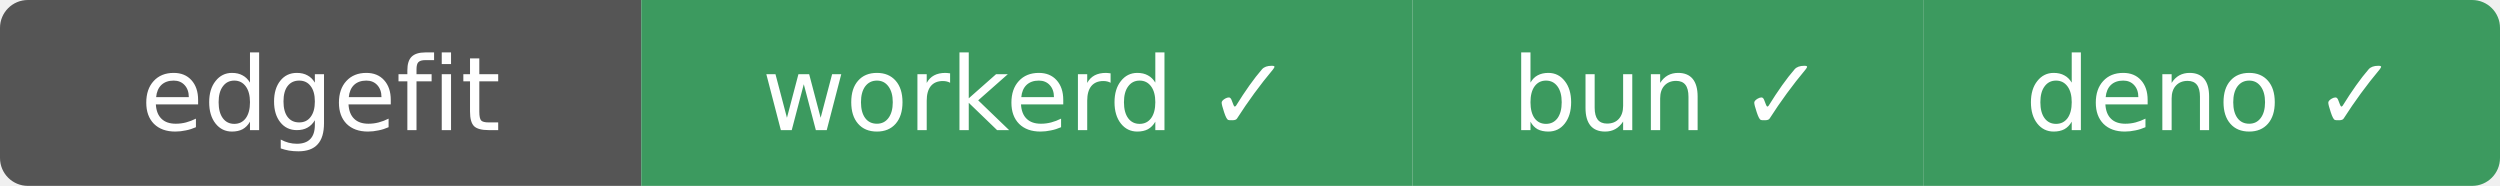
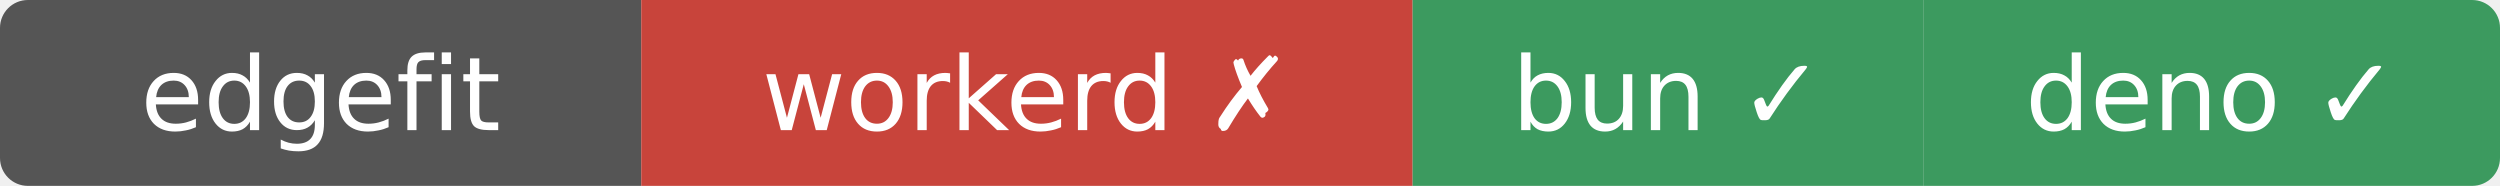
- <svg xmlns="http://www.w3.org/2000/svg" width="269" height="20" role="img" aria-label="edgefit: workerd ✓ bun ✓ deno ✓">
+ <svg xmlns="http://www.w3.org/2000/svg" width="269" height="20" role="img" aria-label="edgefit: workerd ✗ bun ✓ deno ✓">
  <clipPath id="r">
    <rect width="269" height="20" rx="3" />
  </clipPath>
  <g clip-path="url(#r)">
    <rect width="69" height="20" fill="#555" />
-     <rect x="69" width="83" height="20" fill="#3c9a5f" />
+     <rect x="69" width="83" height="20" fill="#c8443b" />
    <rect x="152" width="55" height="20" fill="#3c9a5f" />
    <rect x="207" width="62" height="20" fill="#3c9a5f" />
  </g>
  <g fill="#fff" text-anchor="middle" font-family="Verdana,Geneva,DejaVu Sans,sans-serif" font-size="11">
    <text x="34.5" y="14">edgefit</text>
-     <text x="110.5" y="14">workerd ✓</text>
+     <text x="110.5" y="14">workerd ✗</text>
    <text x="179.5" y="14">bun ✓</text>
    <text x="238" y="14">deno ✓</text>
  </g>
</svg>
